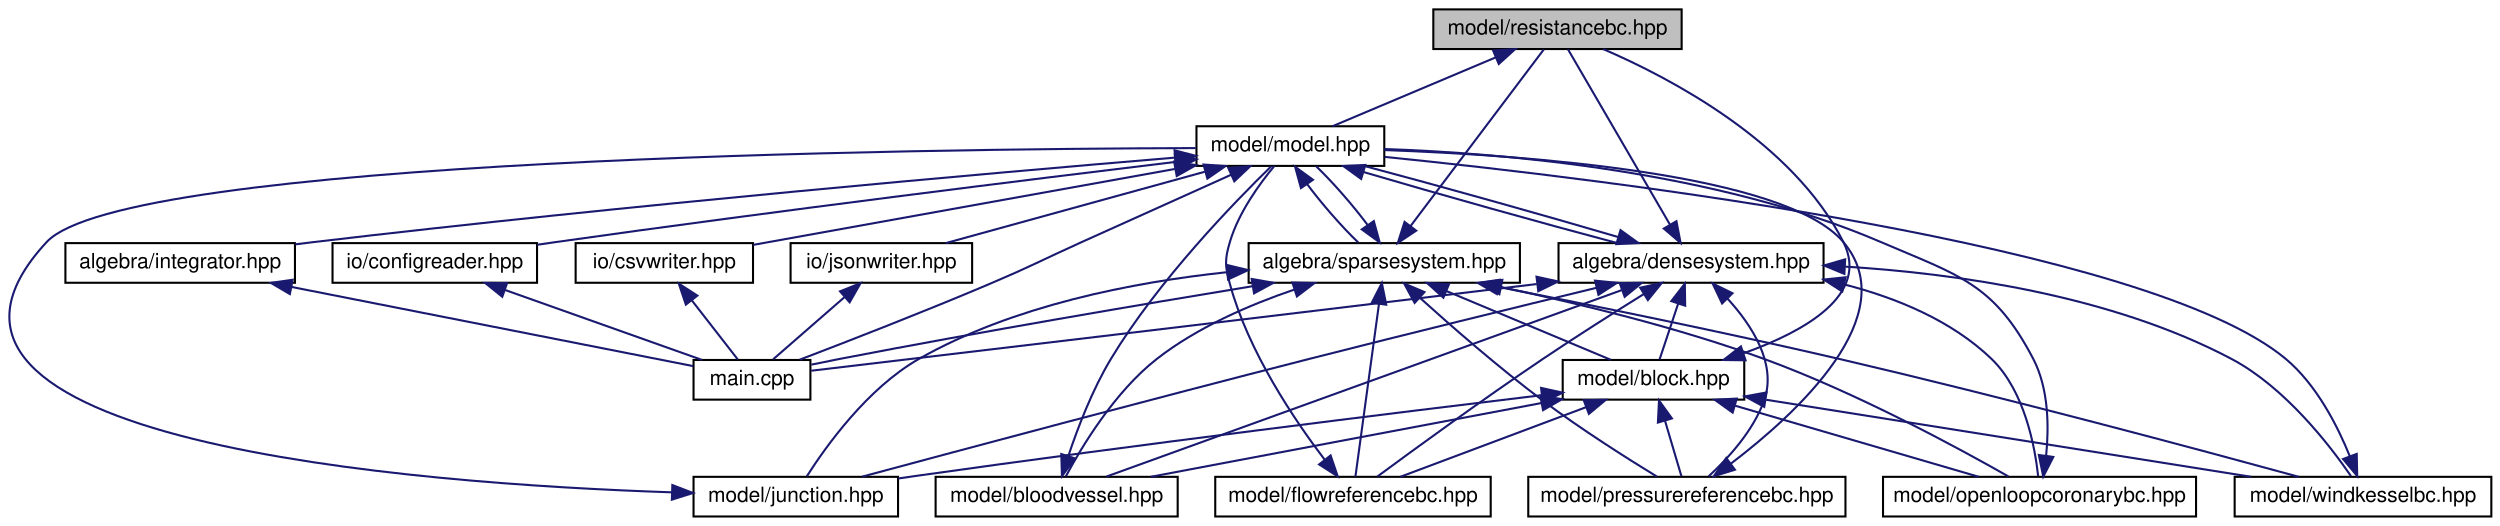
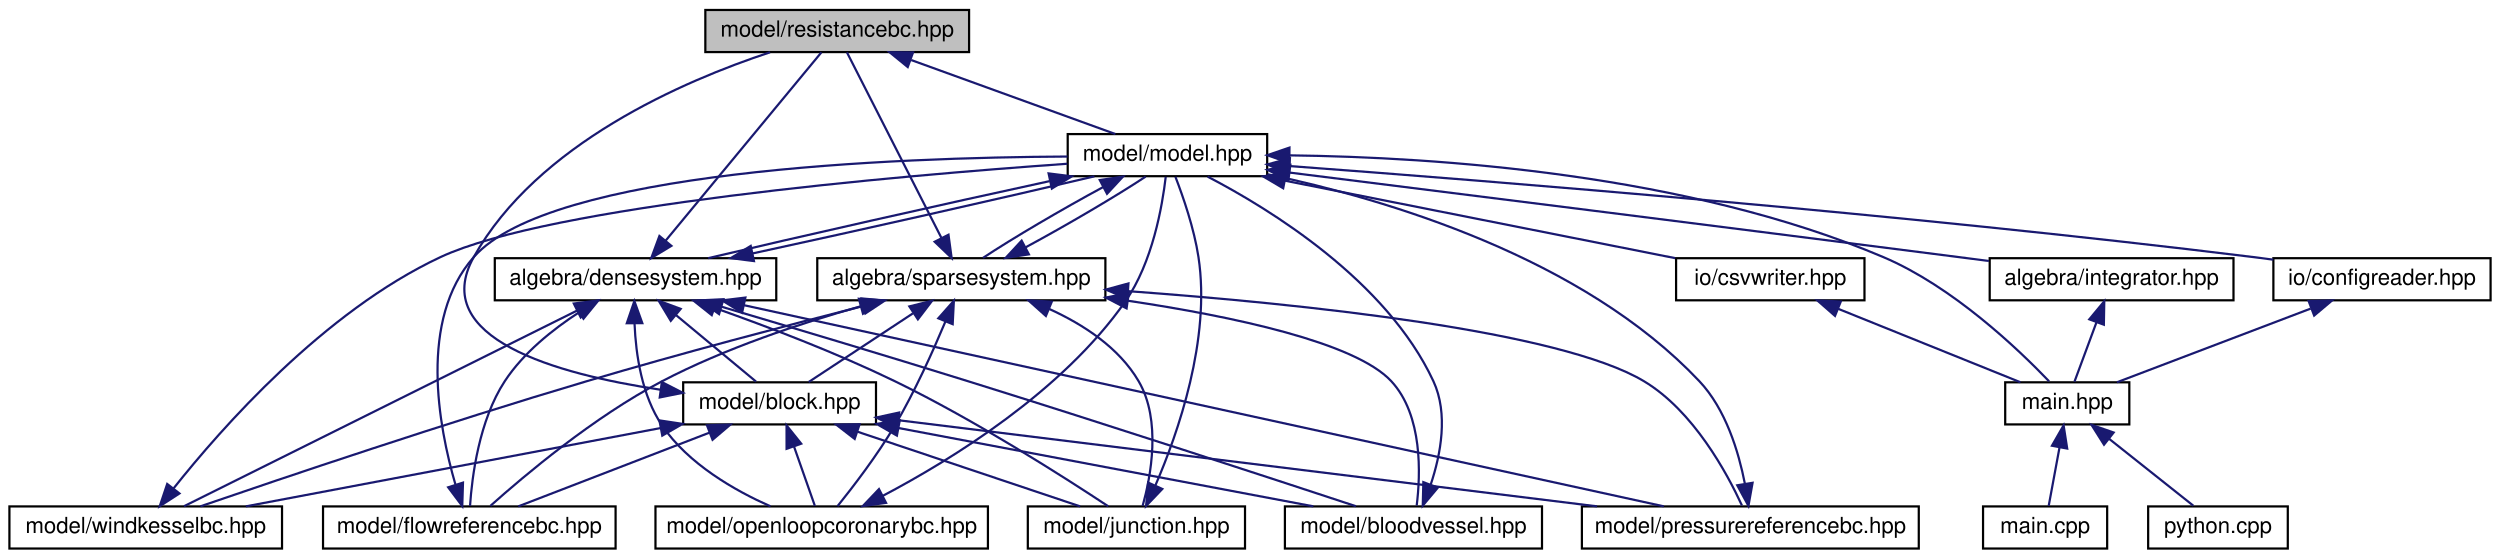
- <svg xmlns="http://www.w3.org/2000/svg" xmlns:xlink="http://www.w3.org/1999/xlink" width="1198pt" height="252pt" viewBox="0.00 0.00 1197.69 252.00">
+ <svg xmlns="http://www.w3.org/2000/svg" xmlns:xlink="http://www.w3.org/1999/xlink" width="1128pt" height="252pt" viewBox="0.00 0.00 1127.50 252.00">
  <g id="graph0" class="graph" transform="scale(1 1) rotate(0) translate(4 248)">
    <g id="node1" class="node">
      <g id="a_node1">
        <a xlink:title="MODEL::ResistanceBC source file.">
-           <polygon fill="#bfbfbf" stroke="black" points="682.69,-224.5 682.69,-243.5 801.69,-243.5 801.69,-224.5 682.69,-224.5" />
-           <text text-anchor="middle" x="742.19" y="-231.5" font-family="Helvetica,sans-Serif" font-size="10.00">model/resistancebc.hpp</text>
+           <polygon fill="#bfbfbf" stroke="black" points="314,-224.5 314,-243.5 433,-243.5 433,-224.5 314,-224.5" />
+           <text text-anchor="middle" x="373.5" y="-231.5" font-family="Helvetica,sans-Serif" font-size="10.00">model/resistancebc.hpp</text>
        </a>
      </g>
    </g>
    <g id="node2" class="node">
      <g id="a_node2">
        <a xlink:href="model_8hpp.html" target="_top" xlink:title="MODEL::Model source file.">
-           <polygon fill="none" stroke="black" points="569.19,-168.5 569.19,-187.5 659.19,-187.5 659.19,-168.5 569.19,-168.5" />
-           <text text-anchor="middle" x="614.19" y="-175.5" font-family="Helvetica,sans-Serif" font-size="10.00">model/model.hpp</text>
+           <polygon fill="none" stroke="black" points="477.5,-168.5 477.5,-187.5 567.5,-187.5 567.5,-168.5 477.5,-168.5" />
+           <text text-anchor="middle" x="522.5" y="-175.5" font-family="Helvetica,sans-Serif" font-size="10.00">model/model.hpp</text>
        </a>
      </g>
    </g>
    <g id="edge1" class="edge">
-       <path fill="none" stroke="midnightblue" d="M712.57,-220.5C688.57,-210.38 655.41,-196.39 634.38,-187.52" />
-       <polygon fill="midnightblue" stroke="midnightblue" points="711.34,-223.78 721.91,-224.44 714.06,-217.33 711.34,-223.78" />
+       <path fill="none" stroke="midnightblue" d="M406.87,-220.91C434.88,-210.75 474.2,-196.51 499,-187.52" />
+       <polygon fill="midnightblue" stroke="midnightblue" points="405.32,-217.75 397.11,-224.44 407.7,-224.33 405.32,-217.75" />
    </g>
    <g id="node3" class="node">
      <g id="a_node3">
        <a xlink:href="densesystem_8hpp.html" target="_top" xlink:title="ALGEBRA::DenseSystem source file.">
-           <polygon fill="none" stroke="black" points="742.69,-112.5 742.69,-131.5 869.69,-131.5 869.69,-112.5 742.69,-112.5" />
-           <text text-anchor="middle" x="806.19" y="-119.5" font-family="Helvetica,sans-Serif" font-size="10.00">algebra/densesystem.hpp</text>
+           <polygon fill="none" stroke="black" points="219,-112.5 219,-131.5 346,-131.5 346,-112.5 219,-112.5" />
+           <text text-anchor="middle" x="282.5" y="-119.5" font-family="Helvetica,sans-Serif" font-size="10.00">algebra/densesystem.hpp</text>
        </a>
      </g>
    </g>
    <g id="edge2" class="edge">
-       <path fill="none" stroke="midnightblue" d="M649.21,-165.57C683.77,-155.38 736.14,-140.7 770.83,-131.52" />
-       <polygon fill="midnightblue" stroke="midnightblue" points="648.12,-162.24 639.53,-168.44 650.11,-168.95 648.12,-162.24" />
+       <path fill="none" stroke="midnightblue" d="M469.35,-166.28C422.21,-156.08 354.99,-140.92 315.27,-131.52" />
+       <polygon fill="midnightblue" stroke="midnightblue" points="468.87,-169.76 479.38,-168.44 470.34,-162.92 468.87,-169.76" />
+     </g>
+     <g id="node11" class="node">
+       <g id="a_node11">
+         <a xlink:href="integrator_8hpp.html" target="_top" xlink:title="ALGEBRA::Integrator source file.">
+           <polygon fill="none" stroke="black" points="893.5,-112.5 893.5,-131.5 1003.5,-131.5 1003.5,-112.5 893.5,-112.5" />
+           <text text-anchor="middle" x="948.5" y="-119.5" font-family="Helvetica,sans-Serif" font-size="10.00">algebra/integrator.hpp</text>
+         </a>
+       </g>
+     </g>
+     <g id="edge25" class="edge">
+       <path fill="none" stroke="midnightblue" d="M577.53,-170.14C647.66,-161.38 772.61,-145.71 879.5,-132 883.93,-131.43 888.53,-130.84 893.14,-130.24" />
+       <polygon fill="midnightblue" stroke="midnightblue" points="577.08,-166.67 567.59,-171.38 577.95,-173.61 577.08,-166.67" />
+     </g>
+     <g id="node12" class="node">
+       <g id="a_node12">
+         <a xlink:href="main_8hpp.html" target="_top" xlink:title="Main page documentation.">
+           <polygon fill="none" stroke="black" points="900.5,-56.5 900.5,-75.5 956.5,-75.5 956.5,-56.5 900.5,-56.5" />
+           <text text-anchor="middle" x="928.5" y="-63.5" font-family="Helvetica,sans-Serif" font-size="10.00">main.hpp</text>
+         </a>
+       </g>
+     </g>
+     <g id="edge43" class="edge">
+       <path fill="none" stroke="midnightblue" d="M577.75,-177.9C643.97,-177.08 757.07,-169.53 845.5,-132 876.84,-118.7 906.45,-90.41 920.31,-75.94" />
+       <polygon fill="midnightblue" stroke="midnightblue" points="577.51,-174.41 567.54,-177.98 577.56,-181.41 577.51,-174.41" />
+     </g>
+     <g id="node15" class="node">
+       <g id="a_node15">
+         <a xlink:href="sparsesystem_8hpp.html" target="_top" xlink:title="ALGEBRA::SparseSystem source file.">
+           <polygon fill="none" stroke="black" points="364.5,-112.5 364.5,-131.5 494.5,-131.5 494.5,-112.5 364.5,-112.5" />
+           <text text-anchor="middle" x="429.5" y="-119.5" font-family="Helvetica,sans-Serif" font-size="10.00">algebra/sparsesystem.hpp</text>
+         </a>
+       </g>
+     </g>
+     <g id="edge29" class="edge">
+       <path fill="none" stroke="midnightblue" d="M493.48,-163.59C474.96,-153.61 452.26,-140.27 439.29,-131.65" />
+       <polygon fill="midnightblue" stroke="midnightblue" points="491.97,-166.75 502.44,-168.32 495.24,-160.56 491.97,-166.75" />
+     </g>
+     <g id="node16" class="node">
+       <g id="a_node16">
+         <a xlink:href="configreader_8hpp.html" target="_top" xlink:title="IO::ConfigReader source file.">
+           <polygon fill="none" stroke="black" points="1021.5,-112.5 1021.5,-131.5 1119.5,-131.5 1119.5,-112.5 1021.5,-112.5" />
+           <text text-anchor="middle" x="1070.5" y="-119.5" font-family="Helvetica,sans-Serif" font-size="10.00">io/configreader.hpp</text>
+         </a>
+       </g>
+     </g>
+     <g id="edge39" class="edge">
+       <path fill="none" stroke="midnightblue" d="M577.59,-173.07C668.4,-166.33 855.14,-151.42 1012.5,-132 1015.43,-131.64 1018.45,-131.24 1021.48,-130.83" />
+       <polygon fill="midnightblue" stroke="midnightblue" points="577.24,-169.58 567.53,-173.81 577.76,-176.56 577.24,-169.58" />
+     </g>
+     <g id="node17" class="node">
+       <g id="a_node17">
+         <a xlink:href="csvwriter_8hpp.html" target="_top" xlink:title="IO::write_csv source file.">
+           <polygon fill="none" stroke="black" points="752,-112.5 752,-131.5 837,-131.5 837,-112.5 752,-112.5" />
+           <text text-anchor="middle" x="794.5" y="-119.5" font-family="Helvetica,sans-Serif" font-size="10.00">io/csvwriter.hpp</text>
+         </a>
+       </g>
+     </g>
+     <g id="edge41" class="edge">
+       <path fill="none" stroke="midnightblue" d="M575.52,-166.47C626.93,-156.27 703.94,-140.98 751.6,-131.52" />
+       <polygon fill="midnightblue" stroke="midnightblue" points="574.73,-163.06 565.6,-168.44 576.09,-169.93 574.73,-163.06" />
+     </g>
+     <g id="edge23" class="edge">
+       <path fill="none" stroke="midnightblue" d="M296.04,-139.36C315.63,-163.05 351.21,-206.05 366.36,-224.37" />
+       <polygon fill="midnightblue" stroke="midnightblue" points="298.68,-137.07 289.61,-131.59 293.28,-141.53 298.68,-137.07" />
+     </g>
+     <g id="edge20" class="edge">
+       <path fill="none" stroke="midnightblue" d="M335.45,-133.68C382.53,-143.87 449.76,-159.02 489.56,-168.44" />
+       <polygon fill="midnightblue" stroke="midnightblue" points="335.94,-130.2 325.43,-131.52 334.47,-137.04 335.94,-130.2" />
    </g>
    <g id="node4" class="node">
      <g id="a_node4">
-         <a xlink:href="main_8cpp.html" target="_top" xlink:title="Main routine of svZeroDSolver.">
-           <polygon fill="none" stroke="black" points="328.19,-56.5 328.19,-75.5 384.19,-75.5 384.19,-56.5 328.19,-56.5" />
-           <text text-anchor="middle" x="356.19" y="-63.5" font-family="Helvetica,sans-Serif" font-size="10.00">main.cpp</text>
-         </a>
-       </g>
-     </g>
-     <g id="edge45" class="edge">
-       <path fill="none" stroke="midnightblue" d="M585.83,-164.27C565.8,-155.27 538.34,-142.92 514.19,-132 494.62,-123.15 489.97,-120.39 470.19,-112 438.85,-98.7 402.16,-84.45 379.04,-75.63" />
-       <polygon fill="midnightblue" stroke="midnightblue" points="584.46,-167.49 595.01,-168.39 587.32,-161.11 584.46,-167.49" />
-     </g>
-     <g id="node12" class="node">
-       <g id="a_node12">
-         <a xlink:href="integrator_8hpp.html" target="_top" xlink:title="ALGEBRA::Integrator source file.">
-           <polygon fill="none" stroke="black" points="27.19,-112.5 27.19,-131.5 137.19,-131.5 137.19,-112.5 27.19,-112.5" />
-           <text text-anchor="middle" x="82.19" y="-119.5" font-family="Helvetica,sans-Serif" font-size="10.00">algebra/integrator.hpp</text>
-         </a>
-       </g>
+         <a xlink:href="block_8hpp.html" target="_top" xlink:title="MODEL::Block source file.">
+           <polygon fill="none" stroke="black" points="304,-56.5 304,-75.5 391,-75.5 391,-56.5 304,-56.5" />
+           <text text-anchor="middle" x="347.5" y="-63.5" font-family="Helvetica,sans-Serif" font-size="10.00">model/block.hpp</text>
+         </a>
+       </g>
+     </g>
+     <g id="edge3" class="edge">
+       <path fill="none" stroke="midnightblue" d="M300.77,-105.82C312.42,-96.15 327.1,-83.95 336.87,-75.83" />
+       <polygon fill="midnightblue" stroke="midnightblue" points="298.4,-103.24 292.94,-112.32 302.87,-108.63 298.4,-103.24" />
+     </g>
+     <g id="node5" class="node">
+       <g id="a_node5">
+         <a xlink:href="bloodvessel_8hpp.html" target="_top" xlink:title="MODEL::BloodVessel source file.">
+           <polygon fill="none" stroke="black" points="575.5,-0.5 575.5,-19.5 691.5,-19.5 691.5,-0.5 575.5,-0.5" />
+           <text text-anchor="middle" x="633.5" y="-7.5" font-family="Helvetica,sans-Serif" font-size="10.00">model/bloodvessel.hpp</text>
+         </a>
+       </g>
+     </g>
+     <g id="edge17" class="edge">
+       <path fill="none" stroke="midnightblue" d="M321.36,-109.59C351.68,-100.63 394.84,-87.74 432.5,-76 495.53,-56.36 569.29,-32.2 607.54,-19.59" />
+       <polygon fill="midnightblue" stroke="midnightblue" points="320.19,-106.28 311.59,-112.47 322.17,-113 320.19,-106.28" />
+     </g>
+     <g id="node6" class="node">
+       <g id="a_node6">
+         <a xlink:href="flowreferencebc_8hpp.html" target="_top" xlink:title="MODEL::FlowReferenceBC source file.">
+           <polygon fill="none" stroke="black" points="141.5,-0.5 141.5,-19.5 273.5,-19.5 273.5,-0.5 141.5,-0.5" />
+           <text text-anchor="middle" x="207.5" y="-7.5" font-family="Helvetica,sans-Serif" font-size="10.00">model/flowreferencebc.hpp</text>
+         </a>
+       </g>
+     </g>
+     <g id="edge18" class="edge">
+       <path fill="none" stroke="midnightblue" d="M257.04,-107.09C245.18,-99.4 231.89,-88.79 223.5,-76 211.9,-58.31 208.71,-32.92 207.83,-19.72" />
+       <polygon fill="midnightblue" stroke="midnightblue" points="255.35,-110.17 265.71,-112.4 259.01,-104.2 255.35,-110.17" />
+     </g>
+     <g id="node7" class="node">
+       <g id="a_node7">
+         <a xlink:href="junction_8hpp.html" target="_top" xlink:title="MODEL::Junction source file.">
+           <polygon fill="none" stroke="black" points="459.5,-0.5 459.5,-19.5 557.5,-19.5 557.5,-0.5 459.5,-0.5" />
+           <text text-anchor="middle" x="508.5" y="-7.5" font-family="Helvetica,sans-Serif" font-size="10.00">model/junction.hpp</text>
+         </a>
+       </g>
+     </g>
+     <g id="edge19" class="edge">
+       <path fill="none" stroke="midnightblue" d="M318.17,-109.07C341.7,-100.77 372.95,-88.9 399.5,-76 435.76,-58.37 475.88,-32.73 495.81,-19.54" />
+       <polygon fill="midnightblue" stroke="midnightblue" points="316.89,-105.81 308.6,-112.4 319.19,-112.42 316.89,-105.81" />
+     </g>
+     <g id="node8" class="node">
+       <g id="a_node8">
+         <a xlink:href="openloopcoronarybc_8hpp.html" target="_top" xlink:title="MODEL::OpenLoopCoronaryBC source file.">
+           <polygon fill="none" stroke="black" points="291.5,-0.5 291.5,-19.5 441.5,-19.5 441.5,-0.5 291.5,-0.5" />
+           <text text-anchor="middle" x="366.5" y="-7.5" font-family="Helvetica,sans-Serif" font-size="10.00">model/openloopcoronarybc.hpp</text>
+         </a>
+       </g>
+     </g>
+     <g id="edge21" class="edge">
+       <path fill="none" stroke="midnightblue" d="M282.06,-101.88C282.64,-88.05 285.32,-69.49 294.5,-56 306.27,-38.69 327.14,-26.74 343.39,-19.53" />
+       <polygon fill="midnightblue" stroke="midnightblue" points="278.56,-102.15 281.98,-112.17 285.56,-102.2 278.56,-102.15" />
+     </g>
+     <g id="node9" class="node">
+       <g id="a_node9">
+         <a xlink:href="pressurereferencebc_8hpp.html" target="_top" xlink:title="MODEL::PressureReferenceBC source file.">
+           <polygon fill="none" stroke="black" points="709.5,-0.5 709.5,-19.5 861.5,-19.5 861.5,-0.5 709.5,-0.5" />
+           <text text-anchor="middle" x="785.5" y="-7.5" font-family="Helvetica,sans-Serif" font-size="10.00">model/pressurereferencebc.hpp</text>
+         </a>
+       </g>
+     </g>
+     <g id="edge22" class="edge">
+       <path fill="none" stroke="midnightblue" d="M331.36,-110.31C430.98,-88.53 655.78,-39.37 746.47,-19.53" />
+       <polygon fill="midnightblue" stroke="midnightblue" points="330.57,-106.9 321.55,-112.46 332.07,-113.74 330.57,-106.9" />
+     </g>
+     <g id="node10" class="node">
+       <g id="a_node10">
+         <a xlink:href="windkesselbc_8hpp.html" target="_top" xlink:title="MODEL::WindkesselBC source file.">
+           <polygon fill="none" stroke="black" points="0,-0.5 0,-19.5 123,-19.5 123,-0.5 0,-0.5" />
+           <text text-anchor="middle" x="61.5" y="-7.5" font-family="Helvetica,sans-Serif" font-size="10.00">model/windkesselbc.hpp</text>
+         </a>
+       </g>
+     </g>
+     <g id="edge24" class="edge">
+       <path fill="none" stroke="midnightblue" d="M256.14,-107.88C210.33,-85.08 117.25,-38.75 78.76,-19.59" />
+       <polygon fill="midnightblue" stroke="midnightblue" points="254.65,-111.05 265.16,-112.37 257.77,-104.78 254.65,-111.05" />
+     </g>
+     <g id="edge14" class="edge">
+       <path fill="none" stroke="midnightblue" d="M293.68,-72.17C246.72,-79.19 189.05,-95.38 209.5,-132 238.04,-183.09 304.2,-211.53 343.2,-224.41" />
+       <polygon fill="midnightblue" stroke="midnightblue" points="294.38,-75.61 303.81,-70.77 293.42,-68.67 294.38,-75.61" />
+     </g>
+     <g id="edge4" class="edge">
+       <path fill="none" stroke="midnightblue" d="M401.32,-54.84C455.34,-44.64 537.62,-29.1 588.34,-19.53" />
+       <polygon fill="midnightblue" stroke="midnightblue" points="400.43,-51.45 391.25,-56.74 401.72,-58.32 400.43,-51.45" />
+     </g>
+     <g id="edge6" class="edge">
+       <path fill="none" stroke="midnightblue" d="M315.8,-52.77C289.5,-42.63 252.78,-28.47 229.58,-19.52" />
+       <polygon fill="midnightblue" stroke="midnightblue" points="314.73,-56.11 325.32,-56.44 317.25,-49.58 314.73,-56.11" />
+     </g>
+     <g id="edge8" class="edge">
+       <path fill="none" stroke="midnightblue" d="M382.76,-53.17C413.08,-43 456.07,-28.59 483.11,-19.52" />
+       <polygon fill="midnightblue" stroke="midnightblue" points="381.38,-49.95 373.01,-56.44 383.6,-56.58 381.38,-49.95" />
+     </g>
+     <g id="edge10" class="edge">
+       <path fill="none" stroke="midnightblue" d="M354.05,-46.4C357.22,-37.36 360.89,-26.94 363.42,-19.75" />
+       <polygon fill="midnightblue" stroke="midnightblue" points="350.65,-45.49 350.64,-56.08 357.26,-47.81 350.65,-45.49" />
+     </g>
+     <g id="edge12" class="edge">
+       <path fill="none" stroke="midnightblue" d="M401.36,-58.36C480.71,-48.58 629.04,-30.29 716.34,-19.53" />
+       <polygon fill="midnightblue" stroke="midnightblue" points="400.59,-54.93 391.1,-59.62 401.45,-61.87 400.59,-54.93" />
+     </g>
+     <g id="edge15" class="edge">
+       <path fill="none" stroke="midnightblue" d="M293.68,-54.84C239.66,-44.64 157.38,-29.1 106.66,-19.53" />
+       <polygon fill="midnightblue" stroke="midnightblue" points="293.28,-58.32 303.75,-56.74 294.57,-51.45 293.28,-58.32" />
+     </g>
+     <g id="edge5" class="edge">
+       <path fill="none" stroke="midnightblue" d="M641.32,-29.46C645.81,-42.93 649.33,-61.33 642.5,-76 621.36,-121.43 568.62,-153.73 540.62,-168.31" />
+       <polygon fill="midnightblue" stroke="midnightblue" points="644.51,-27.98 637.7,-19.87 637.96,-30.46 644.51,-27.98" />
+     </g>
+     <g id="edge7" class="edge">
+       <path fill="none" stroke="midnightblue" d="M201.23,-29.43C193.6,-55.67 184.59,-103.72 209.5,-132 243.93,-171.08 399.28,-176.95 477.38,-177.37" />
+       <polygon fill="midnightblue" stroke="midnightblue" points="204.65,-30.24 204.32,-19.65 197.97,-28.13 204.65,-30.24" />
+     </g>
+     <g id="edge9" class="edge">
+       <path fill="none" stroke="midnightblue" d="M517.11,-29.1C527.27,-52.61 542.12,-95.03 536.5,-132 534.53,-144.94 529.56,-159.28 526.1,-168.22" />
+       <polygon fill="midnightblue" stroke="midnightblue" points="520.18,-27.38 512.86,-19.72 513.8,-30.27 520.18,-27.38" />
+     </g>
+     <g id="edge11" class="edge">
+       <path fill="none" stroke="midnightblue" d="M394.05,-24.27C425.15,-40.65 475.12,-71.39 503.5,-112 515.76,-129.54 520.19,-154.99 521.73,-168.24" />
+       <polygon fill="midnightblue" stroke="midnightblue" points="395.54,-21.11 385.04,-19.66 392.34,-27.33 395.54,-21.11" />
+     </g>
+     <g id="edge13" class="edge">
+       <path fill="none" stroke="midnightblue" d="M783.01,-29.89C780.22,-44.15 774.43,-63.36 762.5,-76 709.76,-131.9 621.23,-158.1 567.7,-169.39" />
+       <polygon fill="midnightblue" stroke="midnightblue" points="786.51,-30.16 784.65,-19.73 779.6,-29.04 786.51,-30.16" />
+     </g>
+     <g id="edge16" class="edge">
+       <path fill="none" stroke="midnightblue" d="M74.1,-27.69C95.54,-54.69 141.91,-107.42 194.5,-132 243.77,-155.03 399.45,-168.6 477.28,-174.11" />
+       <polygon fill="midnightblue" stroke="midnightblue" points="76.72,-25.35 67.82,-19.59 71.19,-29.64 76.72,-25.35" />
    </g>
    <g id="edge26" class="edge">
-       <path fill="none" stroke="midnightblue" d="M558.96,-172.48C471.33,-165.13 295.12,-149.62 146.19,-132 143.3,-131.66 140.33,-131.29 137.33,-130.91" />
-       <polygon fill="midnightblue" stroke="midnightblue" points="558.69,-175.97 568.94,-173.31 559.27,-168.99 558.69,-175.97" />
+       <path fill="none" stroke="midnightblue" d="M941.72,-102.69C938.35,-93.59 934.43,-83.01 931.74,-75.75" />
+       <polygon fill="midnightblue" stroke="midnightblue" points="938.44,-103.92 945.2,-112.08 945.01,-101.49 938.44,-103.92" />
    </g>
    <g id="node13" class="node">
      <g id="a_node13">
-         <a xlink:href="sparsesystem_8hpp.html" target="_top" xlink:title="ALGEBRA::SparseSystem source file.">
-           <polygon fill="none" stroke="black" points="594.19,-112.5 594.19,-131.5 724.19,-131.5 724.19,-112.5 594.19,-112.5" />
-           <text text-anchor="middle" x="659.19" y="-119.5" font-family="Helvetica,sans-Serif" font-size="10.00">algebra/sparsesystem.hpp</text>
-         </a>
-       </g>
-     </g>
-     <g id="edge28" class="edge">
-       <path fill="none" stroke="midnightblue" d="M622.15,-159.86C629.11,-150.5 638.83,-139.33 646.77,-131.75" />
-       <polygon fill="midnightblue" stroke="midnightblue" points="619.27,-157.87 616.46,-168.08 625.02,-161.85 619.27,-157.87" />
+         <a xlink:href="main_8cpp.html" target="_top" xlink:title="Main routine of svZeroDSolver.">
+           <polygon fill="none" stroke="black" points="890.5,-0.5 890.5,-19.5 946.5,-19.5 946.5,-0.5 890.5,-0.5" />
+           <text text-anchor="middle" x="918.5" y="-7.5" font-family="Helvetica,sans-Serif" font-size="10.00">main.cpp</text>
+         </a>
+       </g>
+     </g>
+     <g id="edge27" class="edge">
+       <path fill="none" stroke="midnightblue" d="M925,-46.1C923.34,-37.14 921.44,-26.86 920.12,-19.75" />
+       <polygon fill="midnightblue" stroke="midnightblue" points="921.59,-46.89 926.85,-56.08 928.47,-45.61 921.59,-46.89" />
    </g>
    <g id="node14" class="node">
      <g id="a_node14">
-         <a xlink:href="configreader_8hpp.html" target="_top" xlink:title="IO::ConfigReader source file.">
-           <polygon fill="none" stroke="black" points="155.19,-112.5 155.19,-131.5 253.19,-131.5 253.19,-112.5 155.19,-112.5" />
-           <text text-anchor="middle" x="204.19" y="-119.5" font-family="Helvetica,sans-Serif" font-size="10.00">io/configreader.hpp</text>
-         </a>
-       </g>
-     </g>
-     <g id="edge39" class="edge">
-       <path fill="none" stroke="midnightblue" d="M558.88,-170.39C489.5,-162 366.92,-146.82 262.19,-132 259.27,-131.59 256.26,-131.15 253.23,-130.7" />
-       <polygon fill="midnightblue" stroke="midnightblue" points="558.79,-173.91 569.13,-171.63 559.62,-166.96 558.79,-173.91" />
-     </g>
-     <g id="node15" class="node">
-       <g id="a_node15">
-         <a xlink:href="csvwriter_8hpp.html" target="_top" xlink:title="IO::write_csv source file.">
-           <polygon fill="none" stroke="black" points="271.69,-112.5 271.69,-131.5 356.69,-131.5 356.69,-112.5 271.69,-112.5" />
-           <text text-anchor="middle" x="314.19" y="-119.5" font-family="Helvetica,sans-Serif" font-size="10.00">io/csvwriter.hpp</text>
-         </a>
-       </g>
-     </g>
-     <g id="edge41" class="edge">
-       <path fill="none" stroke="midnightblue" d="M558.81,-167.03C500.49,-156.53 409.91,-140.23 356.88,-130.68" />
-       <polygon fill="midnightblue" stroke="midnightblue" points="558.49,-170.53 568.96,-168.86 559.73,-163.64 558.49,-170.53" />
-     </g>
-     <g id="node16" class="node">
-       <g id="a_node16">
-         <a xlink:href="jsonwriter_8hpp.html" target="_top" xlink:title="IO::write_json source file.">
-           <polygon fill="none" stroke="black" points="374.69,-112.5 374.69,-131.5 461.69,-131.5 461.69,-112.5 374.69,-112.5" />
-           <text text-anchor="middle" x="418.19" y="-119.5" font-family="Helvetica,sans-Serif" font-size="10.00">io/jsonwriter.hpp</text>
-         </a>
-       </g>
-     </g>
-     <g id="edge43" class="edge">
-       <path fill="none" stroke="midnightblue" d="M573.17,-165.7C536.18,-155.51 482.59,-140.74 449.1,-131.52" />
-       <polygon fill="midnightblue" stroke="midnightblue" points="572.57,-169.16 583.14,-168.44 574.43,-162.41 572.57,-169.16" />
-     </g>
-     <g id="edge24" class="edge">
-       <path fill="none" stroke="midnightblue" d="M796.12,-140.31C782.24,-164.18 757.73,-206.3 747.22,-224.37" />
-       <polygon fill="midnightblue" stroke="midnightblue" points="799.19,-142 801.19,-131.59 793.14,-138.47 799.19,-142" />
-     </g>
-     <g id="edge21" class="edge">
-       <path fill="none" stroke="midnightblue" d="M771.33,-134.39C736.82,-144.56 684.44,-159.24 649.7,-168.44" />
-       <polygon fill="midnightblue" stroke="midnightblue" points="772.4,-137.72 780.99,-131.52 770.41,-131.01 772.4,-137.72" />
-     </g>
-     <g id="edge3" class="edge">
-       <path fill="none" stroke="midnightblue" d="M732.25,-111.89C595.43,-95.31 445.86,-77.59 384.57,-70.35" />
-       <polygon fill="midnightblue" stroke="midnightblue" points="732.14,-115.4 742.49,-113.13 732.99,-108.45 732.14,-115.4" />
-     </g>
-     <g id="node5" class="node">
-       <g id="a_node5">
-         <a xlink:href="block_8hpp.html" target="_top" xlink:title="MODEL::Block source file.">
-           <polygon fill="none" stroke="black" points="744.69,-56.5 744.69,-75.5 831.69,-75.5 831.69,-56.5 744.69,-56.5" />
-           <text text-anchor="middle" x="788.19" y="-63.5" font-family="Helvetica,sans-Serif" font-size="10.00">model/block.hpp</text>
-         </a>
-       </g>
-     </g>
-     <g id="edge4" class="edge">
-       <path fill="none" stroke="midnightblue" d="M799.99,-102.4C796.98,-93.36 793.51,-82.94 791.11,-75.75" />
-       <polygon fill="midnightblue" stroke="midnightblue" points="796.74,-103.7 803.22,-112.08 803.38,-101.49 796.74,-103.7" />
-     </g>
-     <g id="node6" class="node">
-       <g id="a_node6">
-         <a xlink:href="bloodvessel_8hpp.html" target="_top" xlink:title="MODEL::BloodVessel source file.">
-           <polygon fill="none" stroke="black" points="444.19,-0.5 444.19,-19.5 560.19,-19.5 560.19,-0.5 444.19,-0.5" />
-           <text text-anchor="middle" x="502.19" y="-7.5" font-family="Helvetica,sans-Serif" font-size="10.00">model/bloodvessel.hpp</text>
-         </a>
-       </g>
-     </g>
-     <g id="edge18" class="edge">
-       <path fill="none" stroke="midnightblue" d="M772.94,-108.97C711.1,-86.59 579.83,-39.09 525.99,-19.61" />
-       <polygon fill="midnightblue" stroke="midnightblue" points="772,-112.35 782.59,-112.46 774.38,-105.77 772,-112.35" />
-     </g>
-     <g id="node7" class="node">
-       <g id="a_node7">
-         <a xlink:href="flowreferencebc_8hpp.html" target="_top" xlink:title="MODEL::FlowReferenceBC source file.">
-           <polygon fill="none" stroke="black" points="578.19,-0.5 578.19,-19.5 710.19,-19.5 710.19,-0.5 578.19,-0.5" />
-           <text text-anchor="middle" x="644.19" y="-7.5" font-family="Helvetica,sans-Serif" font-size="10.00">model/flowreferencebc.hpp</text>
-         </a>
-       </g>
-     </g>
-     <g id="edge19" class="edge">
-       <path fill="none" stroke="midnightblue" d="M783.63,-107.14C769.57,-98.4 751.18,-86.76 735.19,-76 706.2,-56.48 672.99,-32.28 655.83,-19.62" />
-       <polygon fill="midnightblue" stroke="midnightblue" points="781.82,-110.14 792.17,-112.43 785.51,-104.19 781.82,-110.14" />
-     </g>
-     <g id="node8" class="node">
-       <g id="a_node8">
-         <a xlink:href="junction_8hpp.html" target="_top" xlink:title="MODEL::Junction source file.">
-           <polygon fill="none" stroke="black" points="328.19,-0.5 328.19,-19.5 426.19,-19.5 426.19,-0.5 328.19,-0.5" />
-           <text text-anchor="middle" x="377.19" y="-7.5" font-family="Helvetica,sans-Serif" font-size="10.00">model/junction.hpp</text>
-         </a>
-       </g>
-     </g>
-     <g id="edge20" class="edge">
-       <path fill="none" stroke="midnightblue" d="M760.73,-110.05C723.67,-101.07 669.99,-87.94 623.19,-76 546.15,-56.35 455.83,-32.2 408.99,-19.59" />
-       <polygon fill="midnightblue" stroke="midnightblue" points="760.18,-113.52 770.72,-112.47 761.83,-106.72 760.18,-113.52" />
-     </g>
-     <g id="node9" class="node">
-       <g id="a_node9">
-         <a xlink:href="openloopcoronarybc_8hpp.html" target="_top" xlink:title="MODEL::OpenLoopCoronaryBC source file.">
-           <polygon fill="none" stroke="black" points="898.19,-0.5 898.19,-19.5 1048.19,-19.5 1048.19,-0.5 898.19,-0.5" />
-           <text text-anchor="middle" x="973.19" y="-7.5" font-family="Helvetica,sans-Serif" font-size="10.00">model/openloopcoronarybc.hpp</text>
-         </a>
-       </g>
-     </g>
-     <g id="edge22" class="edge">
-       <path fill="none" stroke="midnightblue" d="M879.62,-111.69C904.67,-105.25 931.13,-94.37 950.19,-76 966.05,-60.72 971,-33.82 972.52,-19.91" />
-       <polygon fill="midnightblue" stroke="midnightblue" points="878.67,-108.32 869.75,-114.03 880.28,-115.13 878.67,-108.32" />
-     </g>
-     <g id="node10" class="node">
-       <g id="a_node10">
-         <a xlink:href="pressurereferencebc_8hpp.html" target="_top" xlink:title="MODEL::PressureReferenceBC source file.">
-           <polygon fill="none" stroke="black" points="728.19,-0.5 728.19,-19.5 880.19,-19.5 880.19,-0.5 728.19,-0.5" />
-           <text text-anchor="middle" x="804.19" y="-7.5" font-family="Helvetica,sans-Serif" font-size="10.00">model/pressurereferencebc.hpp</text>
-         </a>
-       </g>
-     </g>
-     <g id="edge23" class="edge">
-       <path fill="none" stroke="midnightblue" d="M823.58,-105C835.28,-92.22 847.49,-73.59 841.19,-56 835.94,-41.34 823.62,-28.03 814.63,-19.76" />
-       <polygon fill="midnightblue" stroke="midnightblue" points="821.07,-102.57 816.54,-112.15 826.05,-107.48 821.07,-102.57" />
-     </g>
-     <g id="node11" class="node">
-       <g id="a_node11">
-         <a xlink:href="windkesselbc_8hpp.html" target="_top" xlink:title="MODEL::WindkesselBC source file.">
-           <polygon fill="none" stroke="black" points="1066.69,-0.5 1066.69,-19.5 1189.69,-19.5 1189.69,-0.5 1066.69,-0.5" />
-           <text text-anchor="middle" x="1128.19" y="-7.5" font-family="Helvetica,sans-Serif" font-size="10.00">model/windkesselbc.hpp</text>
-         </a>
-       </g>
-     </g>
-     <g id="edge25" class="edge">
-       <path fill="none" stroke="midnightblue" d="M880.08,-120.23C934.14,-116.88 1007.77,-106.37 1065.19,-76 1091.03,-62.33 1112.58,-34.21 1122.43,-19.86" />
-       <polygon fill="midnightblue" stroke="midnightblue" points="879.67,-116.74 869.88,-120.79 880.05,-123.73 879.67,-116.74" />
-     </g>
-     <g id="edge15" class="edge">
-       <path fill="none" stroke="midnightblue" d="M831.51,-78.77C860.77,-89.22 891.93,-106.78 879.19,-132 855.01,-179.87 796.25,-210.63 764.1,-224.48" />
-       <polygon fill="midnightblue" stroke="midnightblue" points="832.32,-75.35 821.73,-75.5 830.1,-81.99 832.32,-75.35" />
-     </g>
-     <g id="edge5" class="edge">
-       <path fill="none" stroke="midnightblue" d="M734.37,-54.84C680.35,-44.64 598.08,-29.1 547.35,-19.53" />
-       <polygon fill="midnightblue" stroke="midnightblue" points="733.97,-58.32 744.44,-56.74 735.27,-51.45 733.97,-58.32" />
-     </g>
-     <g id="edge7" class="edge">
-       <path fill="none" stroke="midnightblue" d="M755.94,-52.91C728.87,-42.75 690.88,-28.51 666.9,-19.52" />
-       <polygon fill="midnightblue" stroke="midnightblue" points="754.78,-56.21 765.38,-56.44 757.24,-49.66 754.78,-56.21" />
-     </g>
-     <g id="edge9" class="edge">
-       <path fill="none" stroke="midnightblue" d="M734.44,-58.61C665.19,-50.27 541.09,-34.96 435.19,-20 432.27,-19.59 429.26,-19.15 426.23,-18.7" />
-       <polygon fill="midnightblue" stroke="midnightblue" points="734.32,-62.12 744.67,-59.84 735.16,-55.17 734.32,-62.12" />
-     </g>
-     <g id="edge11" class="edge">
-       <path fill="none" stroke="midnightblue" d="M827.36,-53.57C862.26,-43.38 912.54,-28.7 944.02,-19.52" />
-       <polygon fill="midnightblue" stroke="midnightblue" points="826.13,-50.28 817.51,-56.44 828.09,-57 826.13,-50.28" />
-     </g>
-     <g id="edge13" class="edge">
-       <path fill="none" stroke="midnightblue" d="M793.71,-46.4C796.38,-37.36 799.47,-26.94 801.6,-19.75" />
-       <polygon fill="midnightblue" stroke="midnightblue" points="790.32,-45.5 790.84,-56.08 797.03,-47.49 790.32,-45.5" />
-     </g>
-     <g id="edge16" class="edge">
-       <path fill="none" stroke="midnightblue" d="M842.18,-56.43C905.84,-46.31 1011.01,-29.61 1074.53,-19.52" />
-       <polygon fill="midnightblue" stroke="midnightblue" points="841.27,-53.03 831.95,-58.05 842.37,-59.94 841.27,-53.03" />
-     </g>
-     <g id="edge6" class="edge">
-       <path fill="none" stroke="midnightblue" d="M507.76,-29.39C512.25,-42.83 519.27,-61.22 528.19,-76 551.04,-113.86 587.99,-151.74 605.04,-168.32" />
-       <polygon fill="midnightblue" stroke="midnightblue" points="511.09,-28.3 504.72,-19.83 504.42,-30.42 511.09,-28.3" />
-     </g>
-     <g id="edge8" class="edge">
-       <path fill="none" stroke="midnightblue" d="M630.64,-27.69C616.13,-46.75 593.99,-79.51 585.19,-112 582.87,-120.58 582.68,-123.47 585.19,-132 589.34,-146.09 599.41,-159.93 606.52,-168.46" />
-       <polygon fill="midnightblue" stroke="midnightblue" points="633.47,-29.76 636.88,-19.72 627.96,-25.44 633.47,-29.76" />
-     </g>
-     <g id="edge10" class="edge">
-       <path fill="none" stroke="midnightblue" d="M317.87,-12.07C194.6,-16.21 -70.65,-36.19 18.19,-132 55.41,-172.14 436.16,-176.68 568.87,-177.04" />
-       <polygon fill="midnightblue" stroke="midnightblue" points="318.03,-15.57 327.92,-11.76 317.81,-8.57 318.03,-15.57" />
-     </g>
-     <g id="edge12" class="edge">
-       <path fill="none" stroke="midnightblue" d="M976.35,-29.68C977.73,-43.29 977.63,-61.76 970.19,-76 951.26,-112.25 934.76,-115.85 897.19,-132 818.12,-165.99 716.68,-174.59 659.21,-176.6" />
-       <polygon fill="midnightblue" stroke="midnightblue" points="979.79,-29.02 974.97,-19.59 972.86,-29.97 979.79,-29.02" />
-     </g>
-     <g id="edge14" class="edge">
-       <path fill="none" stroke="midnightblue" d="M825.29,-25.84C856.59,-49.62 908.64,-97.14 879.19,-132 851.57,-164.71 727.39,-173.65 659.27,-176.09" />
-       <polygon fill="midnightblue" stroke="midnightblue" points="827.22,-22.91 817.1,-19.79 823.06,-28.54 827.22,-22.91" />
-     </g>
-     <g id="edge17" class="edge">
-       <path fill="none" stroke="midnightblue" d="M1121.88,-29.35C1116.01,-43.86 1105.95,-63.67 1091.19,-76 1025.42,-130.95 765.24,-162.16 659.37,-172.81" />
-       <polygon fill="midnightblue" stroke="midnightblue" points="1125.19,-30.49 1125.41,-19.9 1118.63,-28.04 1125.19,-30.49" />
-     </g>
-     <g id="edge27" class="edge">
-       <path fill="none" stroke="midnightblue" d="M135.63,-110.47C193.26,-99.11 282.82,-81.46 328.04,-72.55" />
-       <polygon fill="midnightblue" stroke="midnightblue" points="134.74,-107.08 125.61,-112.44 136.1,-113.94 134.74,-107.08" />
+         <a xlink:href="python_8cpp.html" target="_top" xlink:title="Python binding for svZeroDSolver.">
+           <polygon fill="none" stroke="black" points="965,-0.5 965,-19.5 1028,-19.5 1028,-0.5 965,-0.5" />
+           <text text-anchor="middle" x="996.5" y="-7.5" font-family="Helvetica,sans-Serif" font-size="10.00">python.cpp</text>
+         </a>
+       </g>
+     </g>
+     <g id="edge28" class="edge">
+       <path fill="none" stroke="midnightblue" d="M947.26,-50.1C959.5,-40.38 975.06,-28.03 985.38,-19.83" />
+       <polygon fill="midnightblue" stroke="midnightblue" points="945.08,-47.36 939.43,-56.32 949.43,-52.85 945.08,-47.36" />
    </g>
    <g id="edge37" class="edge">
-       <path fill="none" stroke="midnightblue" d="M671.78,-139.68C689.7,-163.43 721.92,-206.14 735.68,-224.37" />
-       <polygon fill="midnightblue" stroke="midnightblue" points="674.49,-137.47 665.68,-131.59 668.91,-141.68 674.49,-137.47" />
+       <path fill="none" stroke="midnightblue" d="M420.53,-140.63C408.35,-164.55 387.05,-206.38 377.89,-224.37" />
+       <polygon fill="midnightblue" stroke="midnightblue" points="423.71,-142.09 425.13,-131.59 417.47,-138.92 423.71,-142.09" />
    </g>
    <g id="edge34" class="edge">
-       <path fill="none" stroke="midnightblue" d="M651.28,-140.09C644.29,-149.48 634.51,-160.73 626.54,-168.32" />
-       <polygon fill="midnightblue" stroke="midnightblue" points="654.18,-142.05 656.98,-131.83 648.42,-138.07 654.18,-142.05" />
-     </g>
-     <g id="edge29" class="edge">
-       <path fill="none" stroke="midnightblue" d="M596.17,-110.87C543.23,-102.18 465.63,-89.03 398.19,-76 393.8,-75.15 389.16,-74.21 384.63,-73.26" />
-       <polygon fill="midnightblue" stroke="midnightblue" points="595.66,-114.33 606.09,-112.49 596.79,-107.42 595.66,-114.33" />
+       <path fill="none" stroke="midnightblue" d="M458.47,-136.39C476.99,-146.36 499.69,-159.7 512.67,-168.32" />
+       <polygon fill="midnightblue" stroke="midnightblue" points="459.99,-133.23 449.52,-131.65 456.72,-139.42 459.99,-133.23" />
    </g>
    <g id="edge30" class="edge">
-       <path fill="none" stroke="midnightblue" d="M689.05,-108.5C713.23,-98.38 746.66,-84.39 767.85,-75.52" />
-       <polygon fill="midnightblue" stroke="midnightblue" points="687.51,-105.35 679.63,-112.44 690.21,-111.81 687.51,-105.35" />
+       <path fill="none" stroke="midnightblue" d="M407.67,-106.62C392.69,-96.76 373.3,-83.99 360.64,-75.65" />
+       <polygon fill="midnightblue" stroke="midnightblue" points="406.05,-109.75 416.33,-112.32 409.9,-103.9 406.05,-109.75" />
    </g>
    <g id="edge31" class="edge">
-       <path fill="none" stroke="midnightblue" d="M615.98,-109.2C594.71,-101.96 569.55,-91.12 550.19,-76 529.85,-60.11 513.95,-33.48 506.62,-19.76" />
-       <polygon fill="midnightblue" stroke="midnightblue" points="615.16,-112.61 625.75,-112.37 617.32,-105.95 615.16,-112.61" />
+       <path fill="none" stroke="midnightblue" d="M504.64,-112.31C552.03,-105.23 607.26,-93.51 623.5,-76 637.79,-60.6 636.7,-33.76 634.96,-19.88" />
+       <polygon fill="midnightblue" stroke="midnightblue" points="504.06,-108.85 494.66,-113.75 505.06,-115.78 504.06,-108.85" />
    </g>
    <g id="edge32" class="edge">
-       <path fill="none" stroke="midnightblue" d="M656.65,-102.35C653.36,-78.25 647.78,-37.31 645.36,-19.59" />
-       <polygon fill="midnightblue" stroke="midnightblue" points="653.2,-102.93 658.02,-112.37 660.13,-101.99 653.2,-102.93" />
+       <path fill="none" stroke="midnightblue" d="M383.93,-109.75C357.05,-102.16 322.84,-90.82 294.5,-76 263.76,-59.93 232.26,-33.38 216.98,-19.72" />
+       <polygon fill="midnightblue" stroke="midnightblue" points="383.28,-113.2 393.85,-112.47 385.13,-106.45 383.28,-113.2" />
    </g>
    <g id="edge33" class="edge">
-       <path fill="none" stroke="midnightblue" d="M583.88,-117.57C538.6,-112.75 481.21,-101.56 436.19,-76 411.54,-62 391.57,-34.03 382.49,-19.78" />
-       <polygon fill="midnightblue" stroke="midnightblue" points="583.64,-121.07 593.94,-118.56 584.33,-114.1 583.64,-121.07" />
+       <path fill="none" stroke="midnightblue" d="M469.19,-108.58C484.59,-101.59 500.64,-91.15 509.5,-76 519.87,-58.27 514.99,-32.9 511.3,-19.71" />
+       <polygon fill="midnightblue" stroke="midnightblue" points="467.65,-105.43 459.75,-112.49 470.33,-111.89 467.65,-105.43" />
    </g>
    <g id="edge35" class="edge">
-       <path fill="none" stroke="midnightblue" d="M715.21,-110.41C751.69,-102.73 799.97,-91.05 841.19,-76 885.35,-59.88 934.22,-33.36 958.22,-19.71" />
-       <polygon fill="midnightblue" stroke="midnightblue" points="714.34,-107.02 705.26,-112.47 715.76,-113.87 714.34,-107.02" />
+       <path fill="none" stroke="midnightblue" d="M422.29,-102.86C416.72,-89.55 408.46,-71.21 399.5,-56 391.63,-42.65 380.71,-28.41 373.62,-19.6" />
+       <polygon fill="midnightblue" stroke="midnightblue" points="419.12,-104.38 426.14,-112.31 425.6,-101.73 419.12,-104.38" />
    </g>
    <g id="edge36" class="edge">
-       <path fill="none" stroke="midnightblue" d="M676.21,-105.33C691.27,-91.73 714.09,-71.8 735.19,-56 753.4,-42.37 775.6,-28.31 789.82,-19.62" />
-       <polygon fill="midnightblue" stroke="midnightblue" points="673.74,-102.85 668.7,-112.17 678.45,-108.03 673.74,-102.85" />
+       <path fill="none" stroke="midnightblue" d="M504.99,-116.61C583.25,-110.89 699.4,-98.83 737.5,-76 759.88,-62.59 775.08,-34.35 781.72,-19.91" />
+       <polygon fill="midnightblue" stroke="midnightblue" points="504.41,-113.14 494.69,-117.34 504.91,-120.12 504.41,-113.14" />
    </g>
    <g id="edge38" class="edge">
-       <path fill="none" stroke="midnightblue" d="M713.97,-110.48C758.15,-101.8 821.84,-88.87 877.19,-76 956.99,-57.44 1050.19,-32.42 1097.4,-19.5" />
-       <polygon fill="midnightblue" stroke="midnightblue" points="713.15,-107.07 704.01,-112.43 714.5,-113.94 713.15,-107.07" />
+       <path fill="none" stroke="midnightblue" d="M385.34,-109.96C351.13,-101.23 302.63,-88.48 260.5,-76 197.25,-57.27 123.66,-32.42 86.18,-19.55" />
+       <polygon fill="midnightblue" stroke="midnightblue" points="384.48,-113.35 395.03,-112.42 386.2,-106.56 384.48,-113.35" />
    </g>
    <g id="edge40" class="edge">
-       <path fill="none" stroke="midnightblue" d="M237.86,-109.04C266.46,-98.88 306.81,-84.55 332.22,-75.52" />
-       <polygon fill="midnightblue" stroke="midnightblue" points="236.53,-105.8 228.28,-112.44 238.87,-112.39 236.53,-105.8" />
+       <path fill="none" stroke="midnightblue" d="M1038.34,-108.77C1011.67,-98.63 974.43,-84.47 950.9,-75.52" />
+       <polygon fill="midnightblue" stroke="midnightblue" points="1037.41,-112.16 1048,-112.44 1039.9,-105.62 1037.41,-112.16" />
    </g>
    <g id="edge42" class="edge">
-       <path fill="none" stroke="midnightblue" d="M327.3,-104.14C334.62,-94.74 343.43,-83.4 349.39,-75.75" />
-       <polygon fill="midnightblue" stroke="midnightblue" points="324.51,-102.04 321.13,-112.08 330.03,-106.34 324.51,-102.04" />
-     </g>
-     <g id="edge44" class="edge">
-       <path fill="none" stroke="midnightblue" d="M400.44,-105.54C389.38,-95.91 375.56,-83.87 366.34,-75.83" />
-       <polygon fill="midnightblue" stroke="midnightblue" points="398.39,-108.4 408.23,-112.32 402.99,-103.12 398.39,-108.4" />
+       <path fill="none" stroke="midnightblue" d="M825.18,-108.64C850.32,-98.5 885.25,-84.43 907.37,-75.52" />
+       <polygon fill="midnightblue" stroke="midnightblue" points="823.7,-105.46 815.73,-112.44 826.32,-111.95 823.7,-105.46" />
    </g>
  </g>
</svg>
